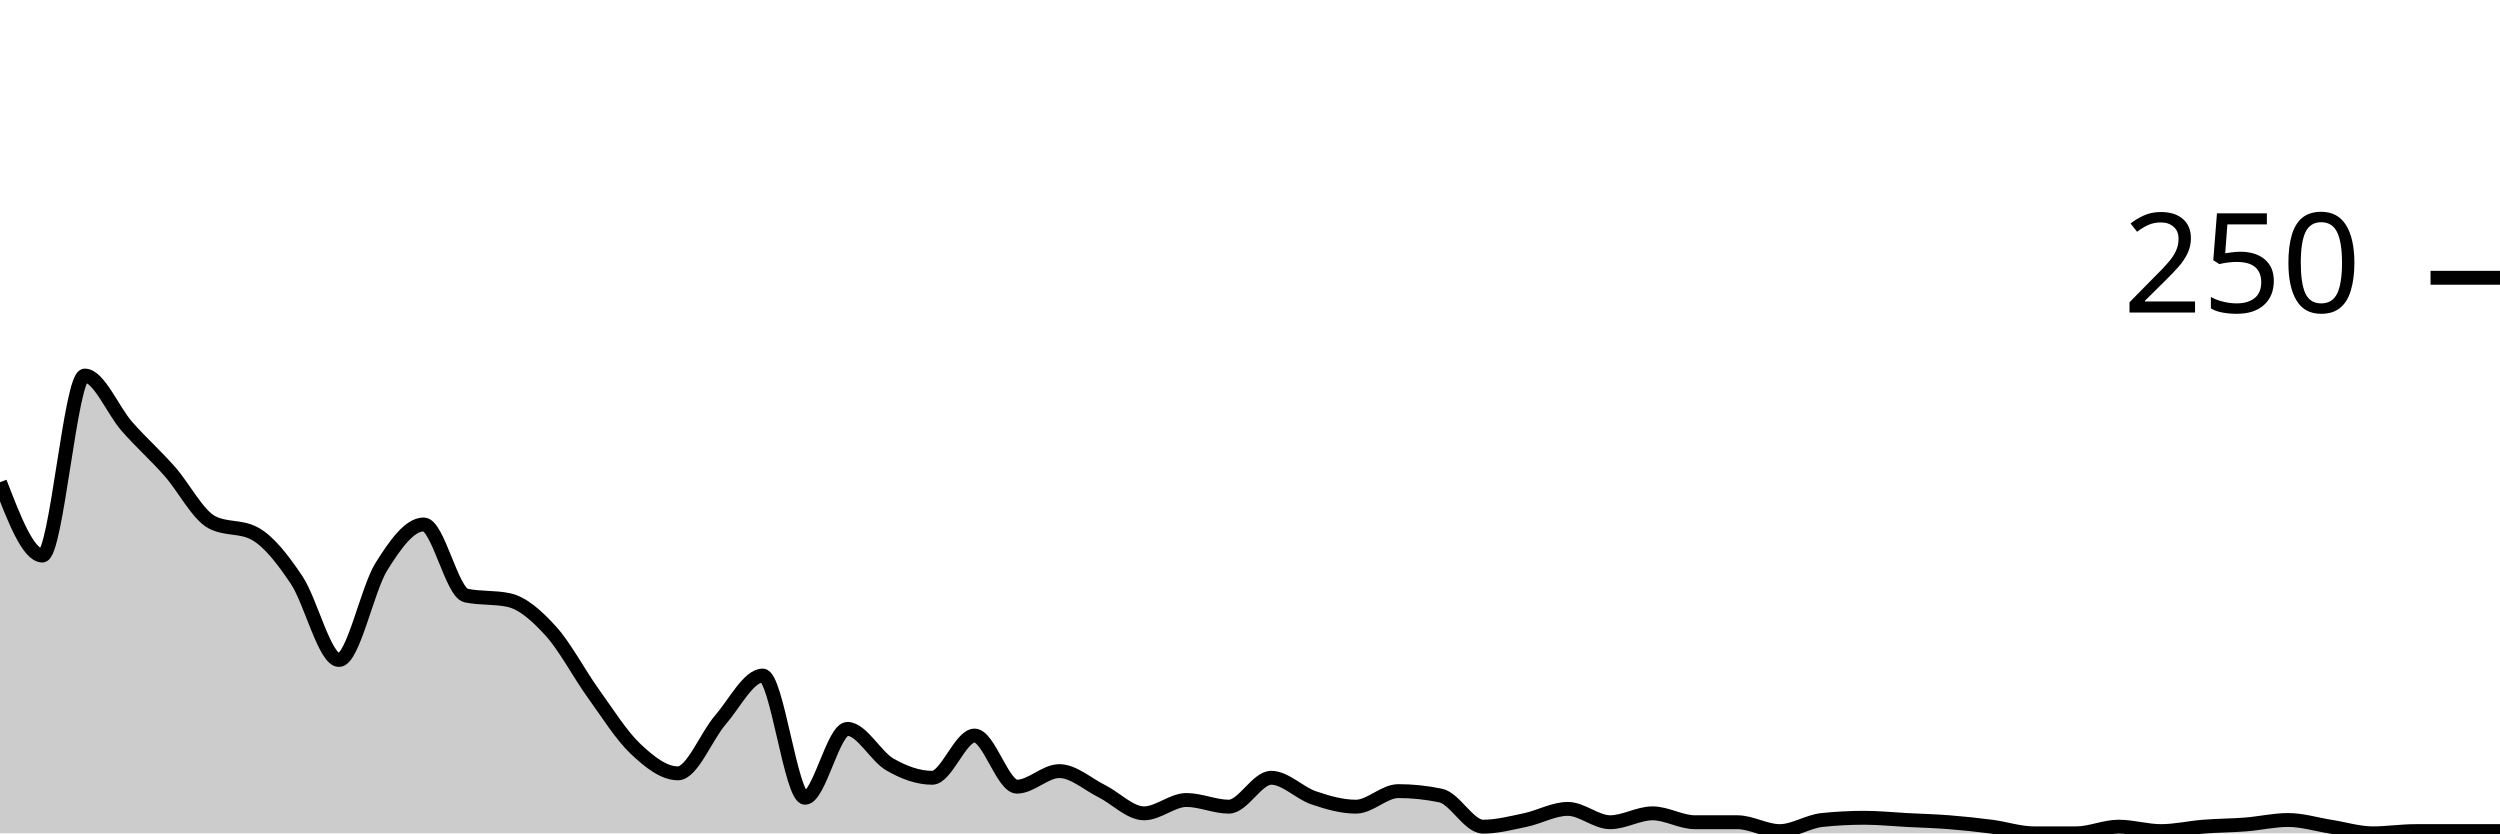
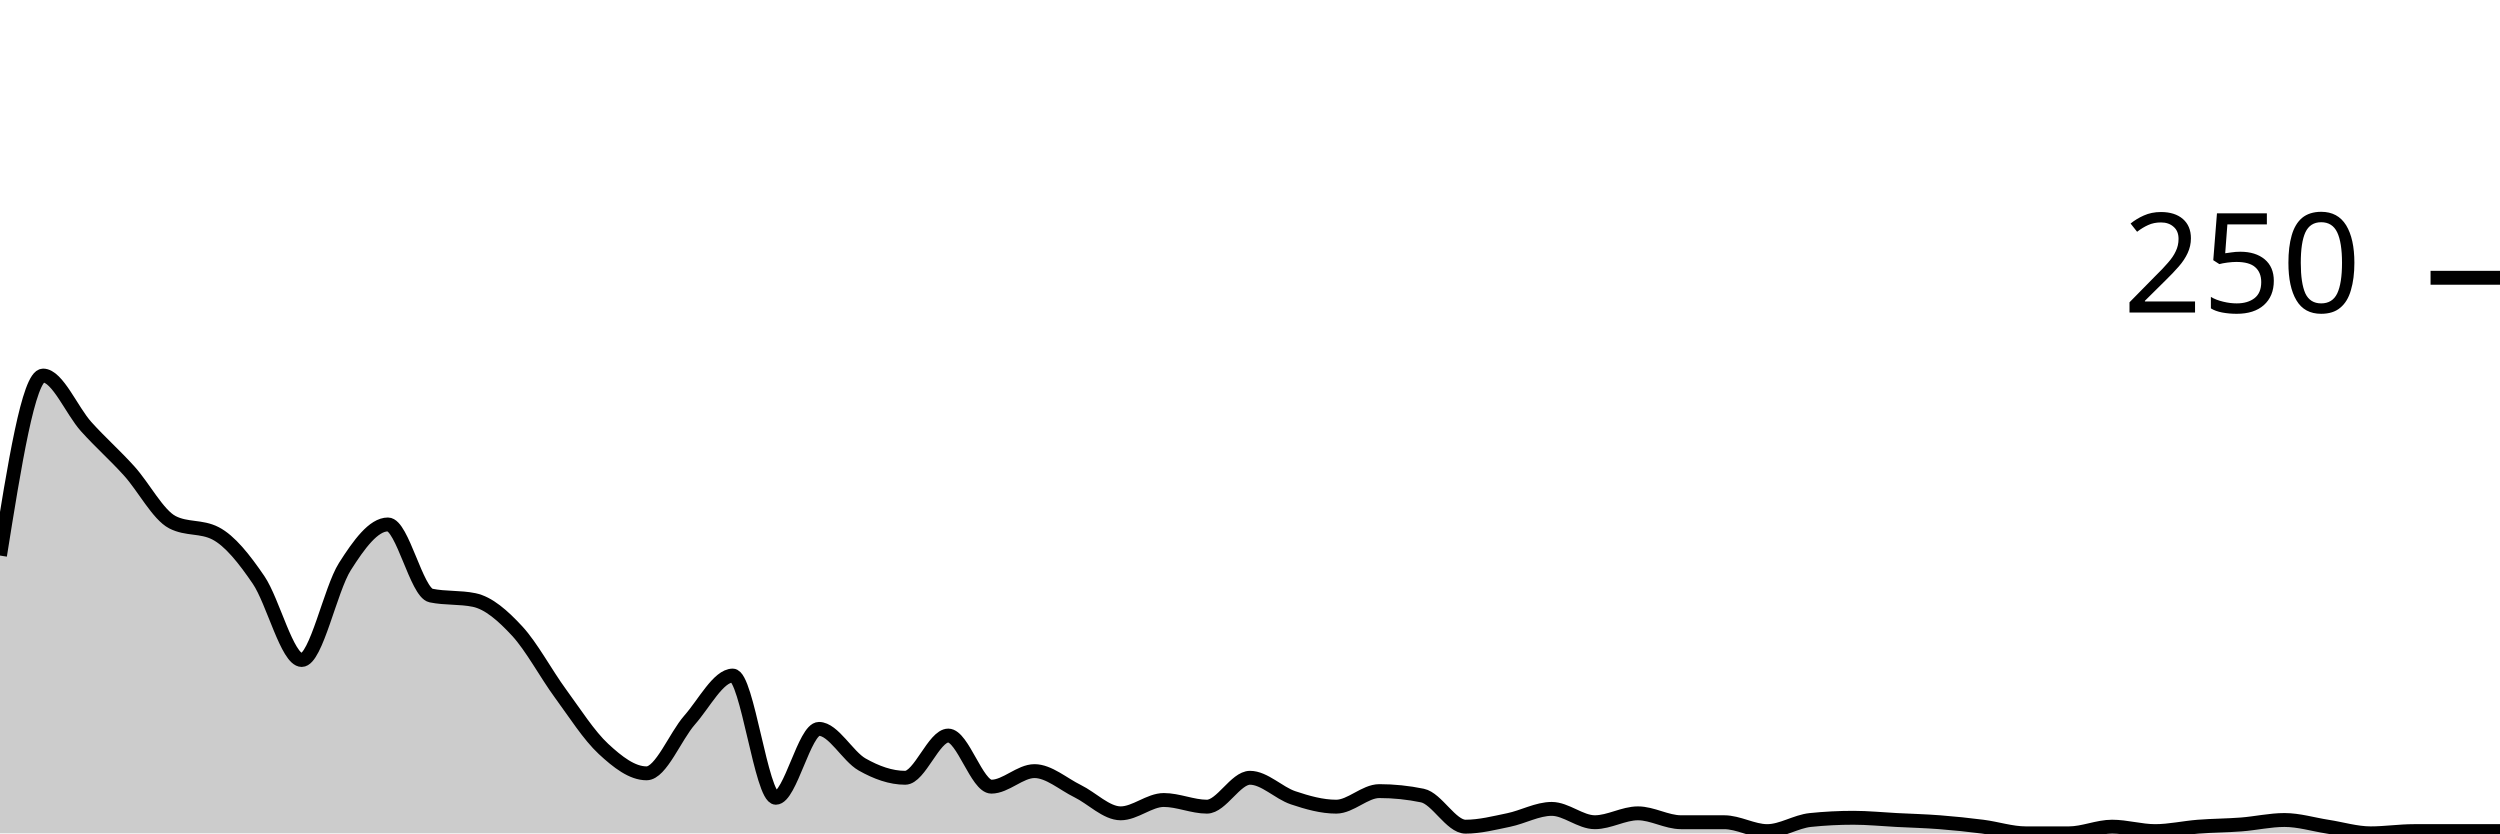
<svg xmlns="http://www.w3.org/2000/svg" viewBox="0 0 180 60">
  <g transform="translate(0,20)">
-     <path class="area" fill="rgba(0, 0, 0, 0.2)" d="M0,14.72C1.017,17.36,2.034,20,3.051,20C4.068,20,5.085,7.04,6.102,7.04C7.119,7.04,8.136,9.573,9.153,10.72C10.169,11.867,11.186,12.773,12.203,13.92C13.22,15.067,14.237,17.067,15.254,17.6C16.271,18.133,17.288,17.867,18.305,18.4C19.322,18.933,20.339,20.24,21.356,21.76C22.373,23.28,23.39,27.52,24.407,27.52C25.424,27.52,26.441,22.427,27.458,20.8C28.475,19.173,29.492,17.76,30.508,17.76C31.525,17.76,32.542,22.667,33.559,22.88C34.576,23.093,35.593,22.987,36.61,23.2C37.627,23.413,38.644,24.32,39.661,25.44C40.678,26.56,41.695,28.507,42.712,29.92C43.729,31.333,44.746,32.96,45.763,33.92C46.78,34.88,47.797,35.68,48.814,35.68C49.831,35.68,50.847,33.013,51.864,31.84C52.881,30.667,53.898,28.64,54.915,28.64C55.932,28.64,56.949,37.44,57.966,37.44C58.983,37.44,60,32.48,61.017,32.48C62.034,32.48,63.051,34.453,64.068,35.04C65.085,35.627,66.102,36,67.119,36C68.136,36,69.153,32.96,70.169,32.96C71.186,32.96,72.203,36.64,73.22,36.64C74.237,36.64,75.254,35.52,76.271,35.52C77.288,35.52,78.305,36.453,79.322,36.96C80.339,37.467,81.356,38.56,82.373,38.56C83.39,38.56,84.407,37.6,85.424,37.6C86.441,37.6,87.458,38.08,88.475,38.08C89.492,38.08,90.508,36,91.525,36C92.542,36,93.559,37.093,94.576,37.44C95.593,37.787,96.61,38.08,97.627,38.08C98.644,38.08,99.661,36.96,100.678,36.96C101.695,36.96,102.712,37.067,103.729,37.28C104.746,37.493,105.763,39.52,106.78,39.52C107.797,39.52,108.814,39.253,109.831,39.04C110.847,38.827,111.864,38.24,112.881,38.24C113.898,38.24,114.915,39.2,115.932,39.2C116.949,39.2,117.966,38.56,118.983,38.56C120,38.56,121.017,39.2,122.034,39.2C123.051,39.2,124.068,39.2,125.085,39.2C126.102,39.2,127.119,39.84,128.136,39.84C129.153,39.84,130.169,39.147,131.186,39.04C132.203,38.933,133.22,38.88,134.237,38.88C135.254,38.88,136.271,38.987,137.288,39.04C138.305,39.093,139.322,39.12,140.339,39.2C141.356,39.28,142.373,39.387,143.39,39.52C144.407,39.653,145.424,40,146.441,40C147.458,40,148.475,40,149.492,40C150.508,40,151.525,39.52,152.542,39.52C153.559,39.52,154.576,39.84,155.593,39.84C156.61,39.84,157.627,39.6,158.644,39.52C159.661,39.44,160.678,39.44,161.695,39.36C162.712,39.28,163.729,39.04,164.746,39.04C165.763,39.04,166.78,39.36,167.797,39.52C168.814,39.68,169.831,40,170.847,40C171.864,40,172.881,39.84,173.898,39.84C174.915,39.84,175.932,39.84,176.949,39.84C177.966,39.84,178.983,39.84,180,39.84L180,40C178.983,40,177.966,40,176.949,40C175.932,40,174.915,40,173.898,40C172.881,40,171.864,40,170.847,40C169.831,40,168.814,40,167.797,40C166.78,40,165.763,40,164.746,40C163.729,40,162.712,40,161.695,40C160.678,40,159.661,40,158.644,40C157.627,40,156.61,40,155.593,40C154.576,40,153.559,40,152.542,40C151.525,40,150.508,40,149.492,40C148.475,40,147.458,40,146.441,40C145.424,40,144.407,40,143.39,40C142.373,40,141.356,40,140.339,40C139.322,40,138.305,40,137.288,40C136.271,40,135.254,40,134.237,40C133.22,40,132.203,40,131.186,40C130.169,40,129.153,40,128.136,40C127.119,40,126.102,40,125.085,40C124.068,40,123.051,40,122.034,40C121.017,40,120,40,118.983,40C117.966,40,116.949,40,115.932,40C114.915,40,113.898,40,112.881,40C111.864,40,110.847,40,109.831,40C108.814,40,107.797,40,106.78,40C105.763,40,104.746,40,103.729,40C102.712,40,101.695,40,100.678,40C99.661,40,98.644,40,97.627,40C96.61,40,95.593,40,94.576,40C93.559,40,92.542,40,91.525,40C90.508,40,89.492,40,88.475,40C87.458,40,86.441,40,85.424,40C84.407,40,83.39,40,82.373,40C81.356,40,80.339,40,79.322,40C78.305,40,77.288,40,76.271,40C75.254,40,74.237,40,73.22,40C72.203,40,71.186,40,70.169,40C69.153,40,68.136,40,67.119,40C66.102,40,65.085,40,64.068,40C63.051,40,62.034,40,61.017,40C60,40,58.983,40,57.966,40C56.949,40,55.932,40,54.915,40C53.898,40,52.881,40,51.864,40C50.847,40,49.831,40,48.814,40C47.797,40,46.78,40,45.763,40C44.746,40,43.729,40,42.712,40C41.695,40,40.678,40,39.661,40C38.644,40,37.627,40,36.61,40C35.593,40,34.576,40,33.559,40C32.542,40,31.525,40,30.508,40C29.492,40,28.475,40,27.458,40C26.441,40,25.424,40,24.407,40C23.39,40,22.373,40,21.356,40C20.339,40,19.322,40,18.305,40C17.288,40,16.271,40,15.254,40C14.237,40,13.22,40,12.203,40C11.186,40,10.169,40,9.153,40C8.136,40,7.119,40,6.102,40C5.085,40,4.068,40,3.051,40C2.034,40,1.017,40,0,40Z" />
-     <path class="line" stroke="black" fill="none" d="M0,14.72C1.017,17.36,2.034,20,3.051,20C4.068,20,5.085,7.04,6.102,7.04C7.119,7.04,8.136,9.573,9.153,10.72C10.169,11.867,11.186,12.773,12.203,13.92C13.22,15.067,14.237,17.067,15.254,17.6C16.271,18.133,17.288,17.867,18.305,18.4C19.322,18.933,20.339,20.24,21.356,21.76C22.373,23.28,23.39,27.52,24.407,27.52C25.424,27.52,26.441,22.427,27.458,20.8C28.475,19.173,29.492,17.76,30.508,17.76C31.525,17.76,32.542,22.667,33.559,22.88C34.576,23.093,35.593,22.987,36.61,23.2C37.627,23.413,38.644,24.32,39.661,25.44C40.678,26.56,41.695,28.507,42.712,29.92C43.729,31.333,44.746,32.96,45.763,33.92C46.78,34.88,47.797,35.68,48.814,35.68C49.831,35.68,50.847,33.013,51.864,31.84C52.881,30.667,53.898,28.64,54.915,28.64C55.932,28.64,56.949,37.44,57.966,37.44C58.983,37.44,60,32.48,61.017,32.48C62.034,32.48,63.051,34.453,64.068,35.04C65.085,35.627,66.102,36,67.119,36C68.136,36,69.153,32.96,70.169,32.96C71.186,32.96,72.203,36.64,73.22,36.64C74.237,36.64,75.254,35.52,76.271,35.52C77.288,35.52,78.305,36.453,79.322,36.96C80.339,37.467,81.356,38.56,82.373,38.56C83.39,38.56,84.407,37.6,85.424,37.6C86.441,37.6,87.458,38.08,88.475,38.08C89.492,38.08,90.508,36,91.525,36C92.542,36,93.559,37.093,94.576,37.44C95.593,37.787,96.61,38.08,97.627,38.08C98.644,38.08,99.661,36.96,100.678,36.96C101.695,36.96,102.712,37.067,103.729,37.28C104.746,37.493,105.763,39.52,106.78,39.52C107.797,39.52,108.814,39.253,109.831,39.04C110.847,38.827,111.864,38.24,112.881,38.24C113.898,38.24,114.915,39.2,115.932,39.2C116.949,39.2,117.966,38.56,118.983,38.56C120,38.56,121.017,39.2,122.034,39.2C123.051,39.2,124.068,39.2,125.085,39.2C126.102,39.2,127.119,39.84,128.136,39.84C129.153,39.84,130.169,39.147,131.186,39.04C132.203,38.933,133.22,38.88,134.237,38.88C135.254,38.88,136.271,38.987,137.288,39.04C138.305,39.093,139.322,39.12,140.339,39.2C141.356,39.28,142.373,39.387,143.39,39.52C144.407,39.653,145.424,40,146.441,40C147.458,40,148.475,40,149.492,40C150.508,40,151.525,39.52,152.542,39.52C153.559,39.52,154.576,39.84,155.593,39.84C156.61,39.84,157.627,39.6,158.644,39.52C159.661,39.44,160.678,39.44,161.695,39.36C162.712,39.28,163.729,39.04,164.746,39.04C165.763,39.04,166.78,39.36,167.797,39.52C168.814,39.68,169.831,40,170.847,40C171.864,40,172.881,39.84,173.898,39.84C174.915,39.84,175.932,39.84,176.949,39.84C177.966,39.84,178.983,39.84,180,39.84" />
+     <path class="area" fill="rgba(0, 0, 0, 0.2)" d="M0,20C1.034,13.52,2.069,7.04,3.103,7.04C4.138,7.04,5.172,9.573,6.207,10.72C7.241,11.867,8.276,12.773,9.31,13.92C10.345,15.067,11.379,17.067,12.414,17.6C13.448,18.133,14.483,17.867,15.517,18.4C16.552,18.933,17.586,20.24,18.621,21.76C19.655,23.28,20.69,27.52,21.724,27.52C22.759,27.52,23.793,22.427,24.828,20.8C25.862,19.173,26.897,17.76,27.931,17.76C28.966,17.76,30,22.667,31.034,22.88C32.069,23.093,33.103,22.987,34.138,23.2C35.172,23.413,36.207,24.32,37.241,25.44C38.276,26.56,39.31,28.507,40.345,29.92C41.379,31.333,42.414,32.96,43.448,33.92C44.483,34.88,45.517,35.68,46.552,35.68C47.586,35.68,48.621,33.013,49.655,31.84C50.69,30.667,51.724,28.64,52.759,28.64C53.793,28.64,54.828,37.44,55.862,37.44C56.897,37.44,57.931,32.48,58.966,32.48C60,32.48,61.034,34.453,62.069,35.04C63.103,35.627,64.138,36,65.172,36C66.207,36,67.241,32.96,68.276,32.96C69.31,32.96,70.345,36.64,71.379,36.64C72.414,36.64,73.448,35.52,74.483,35.52C75.517,35.52,76.552,36.453,77.586,36.96C78.621,37.467,79.655,38.56,80.69,38.56C81.724,38.56,82.759,37.6,83.793,37.6C84.828,37.6,85.862,38.08,86.897,38.08C87.931,38.08,88.966,36,90,36C91.034,36,92.069,37.093,93.103,37.44C94.138,37.787,95.172,38.08,96.207,38.08C97.241,38.08,98.276,36.96,99.31,36.96C100.345,36.96,101.379,37.067,102.414,37.28C103.448,37.493,104.483,39.52,105.517,39.52C106.552,39.52,107.586,39.253,108.621,39.04C109.655,38.827,110.69,38.24,111.724,38.24C112.759,38.24,113.793,39.2,114.828,39.2C115.862,39.2,116.897,38.56,117.931,38.56C118.966,38.56,120,39.2,121.034,39.2C122.069,39.2,123.103,39.2,124.138,39.2C125.172,39.2,126.207,39.84,127.241,39.84C128.276,39.84,129.31,39.147,130.345,39.04C131.379,38.933,132.414,38.88,133.448,38.88C134.483,38.88,135.517,38.987,136.552,39.04C137.586,39.093,138.621,39.12,139.655,39.2C140.69,39.28,141.724,39.387,142.759,39.52C143.793,39.653,144.828,40,145.862,40C146.897,40,147.931,40,148.966,40C150,40,151.034,39.52,152.069,39.52C153.103,39.52,154.138,39.84,155.172,39.84C156.207,39.84,157.241,39.6,158.276,39.52C159.31,39.44,160.345,39.44,161.379,39.36C162.414,39.28,163.448,39.04,164.483,39.04C165.517,39.04,166.552,39.36,167.586,39.52C168.621,39.68,169.655,40,170.69,40C171.724,40,172.759,39.84,173.793,39.84C174.828,39.84,175.862,39.84,176.897,39.84C177.931,39.84,178.966,39.84,180,39.84L180,40C178.966,40,177.931,40,176.897,40C175.862,40,174.828,40,173.793,40C172.759,40,171.724,40,170.69,40C169.655,40,168.621,40,167.586,40C166.552,40,165.517,40,164.483,40C163.448,40,162.414,40,161.379,40C160.345,40,159.31,40,158.276,40C157.241,40,156.207,40,155.172,40C154.138,40,153.103,40,152.069,40C151.034,40,150,40,148.966,40C147.931,40,146.897,40,145.862,40C144.828,40,143.793,40,142.759,40C141.724,40,140.69,40,139.655,40C138.621,40,137.586,40,136.552,40C135.517,40,134.483,40,133.448,40C132.414,40,131.379,40,130.345,40C129.31,40,128.276,40,127.241,40C126.207,40,125.172,40,124.138,40C123.103,40,122.069,40,121.034,40C120,40,118.966,40,117.931,40C116.897,40,115.862,40,114.828,40C113.793,40,112.759,40,111.724,40C110.69,40,109.655,40,108.621,40C107.586,40,106.552,40,105.517,40C104.483,40,103.448,40,102.414,40C101.379,40,100.345,40,99.31,40C98.276,40,97.241,40,96.207,40C95.172,40,94.138,40,93.103,40C92.069,40,91.034,40,90,40C88.966,40,87.931,40,86.897,40C85.862,40,84.828,40,83.793,40C82.759,40,81.724,40,80.69,40C79.655,40,78.621,40,77.586,40C76.552,40,75.517,40,74.483,40C73.448,40,72.414,40,71.379,40C70.345,40,69.31,40,68.276,40C67.241,40,66.207,40,65.172,40C64.138,40,63.103,40,62.069,40C61.034,40,60,40,58.966,40C57.931,40,56.897,40,55.862,40C54.828,40,53.793,40,52.759,40C51.724,40,50.69,40,49.655,40C48.621,40,47.586,40,46.552,40C45.517,40,44.483,40,43.448,40C42.414,40,41.379,40,40.345,40C39.31,40,38.276,40,37.241,40C36.207,40,35.172,40,34.138,40C33.103,40,32.069,40,31.034,40C30,40,28.966,40,27.931,40C26.897,40,25.862,40,24.828,40C23.793,40,22.759,40,21.724,40C20.69,40,19.655,40,18.621,40C17.586,40,16.552,40,15.517,40C14.483,40,13.448,40,12.414,40C11.379,40,10.345,40,9.31,40C8.276,40,7.241,40,6.207,40C5.172,40,4.138,40,3.103,40C2.069,40,1.034,40,0,40Z" />
+     <path class="line" stroke="black" fill="none" d="M0,20C1.034,13.52,2.069,7.04,3.103,7.04C4.138,7.04,5.172,9.573,6.207,10.72C7.241,11.867,8.276,12.773,9.31,13.92C10.345,15.067,11.379,17.067,12.414,17.6C13.448,18.133,14.483,17.867,15.517,18.4C16.552,18.933,17.586,20.24,18.621,21.76C19.655,23.28,20.69,27.52,21.724,27.52C22.759,27.52,23.793,22.427,24.828,20.8C25.862,19.173,26.897,17.76,27.931,17.76C28.966,17.76,30,22.667,31.034,22.88C32.069,23.093,33.103,22.987,34.138,23.2C35.172,23.413,36.207,24.32,37.241,25.44C38.276,26.56,39.31,28.507,40.345,29.92C41.379,31.333,42.414,32.96,43.448,33.92C44.483,34.88,45.517,35.68,46.552,35.68C47.586,35.68,48.621,33.013,49.655,31.84C50.69,30.667,51.724,28.64,52.759,28.64C53.793,28.64,54.828,37.44,55.862,37.44C56.897,37.44,57.931,32.48,58.966,32.48C60,32.48,61.034,34.453,62.069,35.04C63.103,35.627,64.138,36,65.172,36C66.207,36,67.241,32.96,68.276,32.96C69.31,32.96,70.345,36.64,71.379,36.64C72.414,36.64,73.448,35.52,74.483,35.52C75.517,35.52,76.552,36.453,77.586,36.96C78.621,37.467,79.655,38.56,80.69,38.56C81.724,38.56,82.759,37.6,83.793,37.6C84.828,37.6,85.862,38.08,86.897,38.08C87.931,38.08,88.966,36,90,36C91.034,36,92.069,37.093,93.103,37.44C94.138,37.787,95.172,38.08,96.207,38.08C97.241,38.08,98.276,36.96,99.31,36.96C100.345,36.96,101.379,37.067,102.414,37.28C103.448,37.493,104.483,39.52,105.517,39.52C106.552,39.52,107.586,39.253,108.621,39.04C109.655,38.827,110.69,38.24,111.724,38.24C112.759,38.24,113.793,39.2,114.828,39.2C115.862,39.2,116.897,38.56,117.931,38.56C118.966,38.56,120,39.2,121.034,39.2C122.069,39.2,123.103,39.2,124.138,39.2C125.172,39.2,126.207,39.84,127.241,39.84C128.276,39.84,129.31,39.147,130.345,39.04C131.379,38.933,132.414,38.88,133.448,38.88C134.483,38.88,135.517,38.987,136.552,39.04C137.586,39.093,138.621,39.12,139.655,39.2C140.69,39.28,141.724,39.387,142.759,39.52C143.793,39.653,144.828,40,145.862,40C146.897,40,147.931,40,148.966,40C150,40,151.034,39.52,152.069,39.52C153.103,39.52,154.138,39.84,155.172,39.84C156.207,39.84,157.241,39.6,158.276,39.52C159.31,39.44,160.345,39.44,161.379,39.36C162.414,39.28,163.448,39.04,164.483,39.04C165.517,39.04,166.552,39.36,167.586,39.52C168.621,39.68,169.655,40,170.69,40C171.724,40,172.759,39.84,173.793,39.84C174.828,39.84,175.862,39.84,176.897,39.84C177.931,39.84,178.966,39.84,180,39.84" />
    <path class="axis-ceiling" stroke-width="1" stroke="black" fill="none" d="M175,0L180,0" />
    <text class="axis-ceiling-label" font-family="sans-serif" text-anchor="end" font-size="10px" x="170" y="2.5">250</text>
  </g>
</svg>
